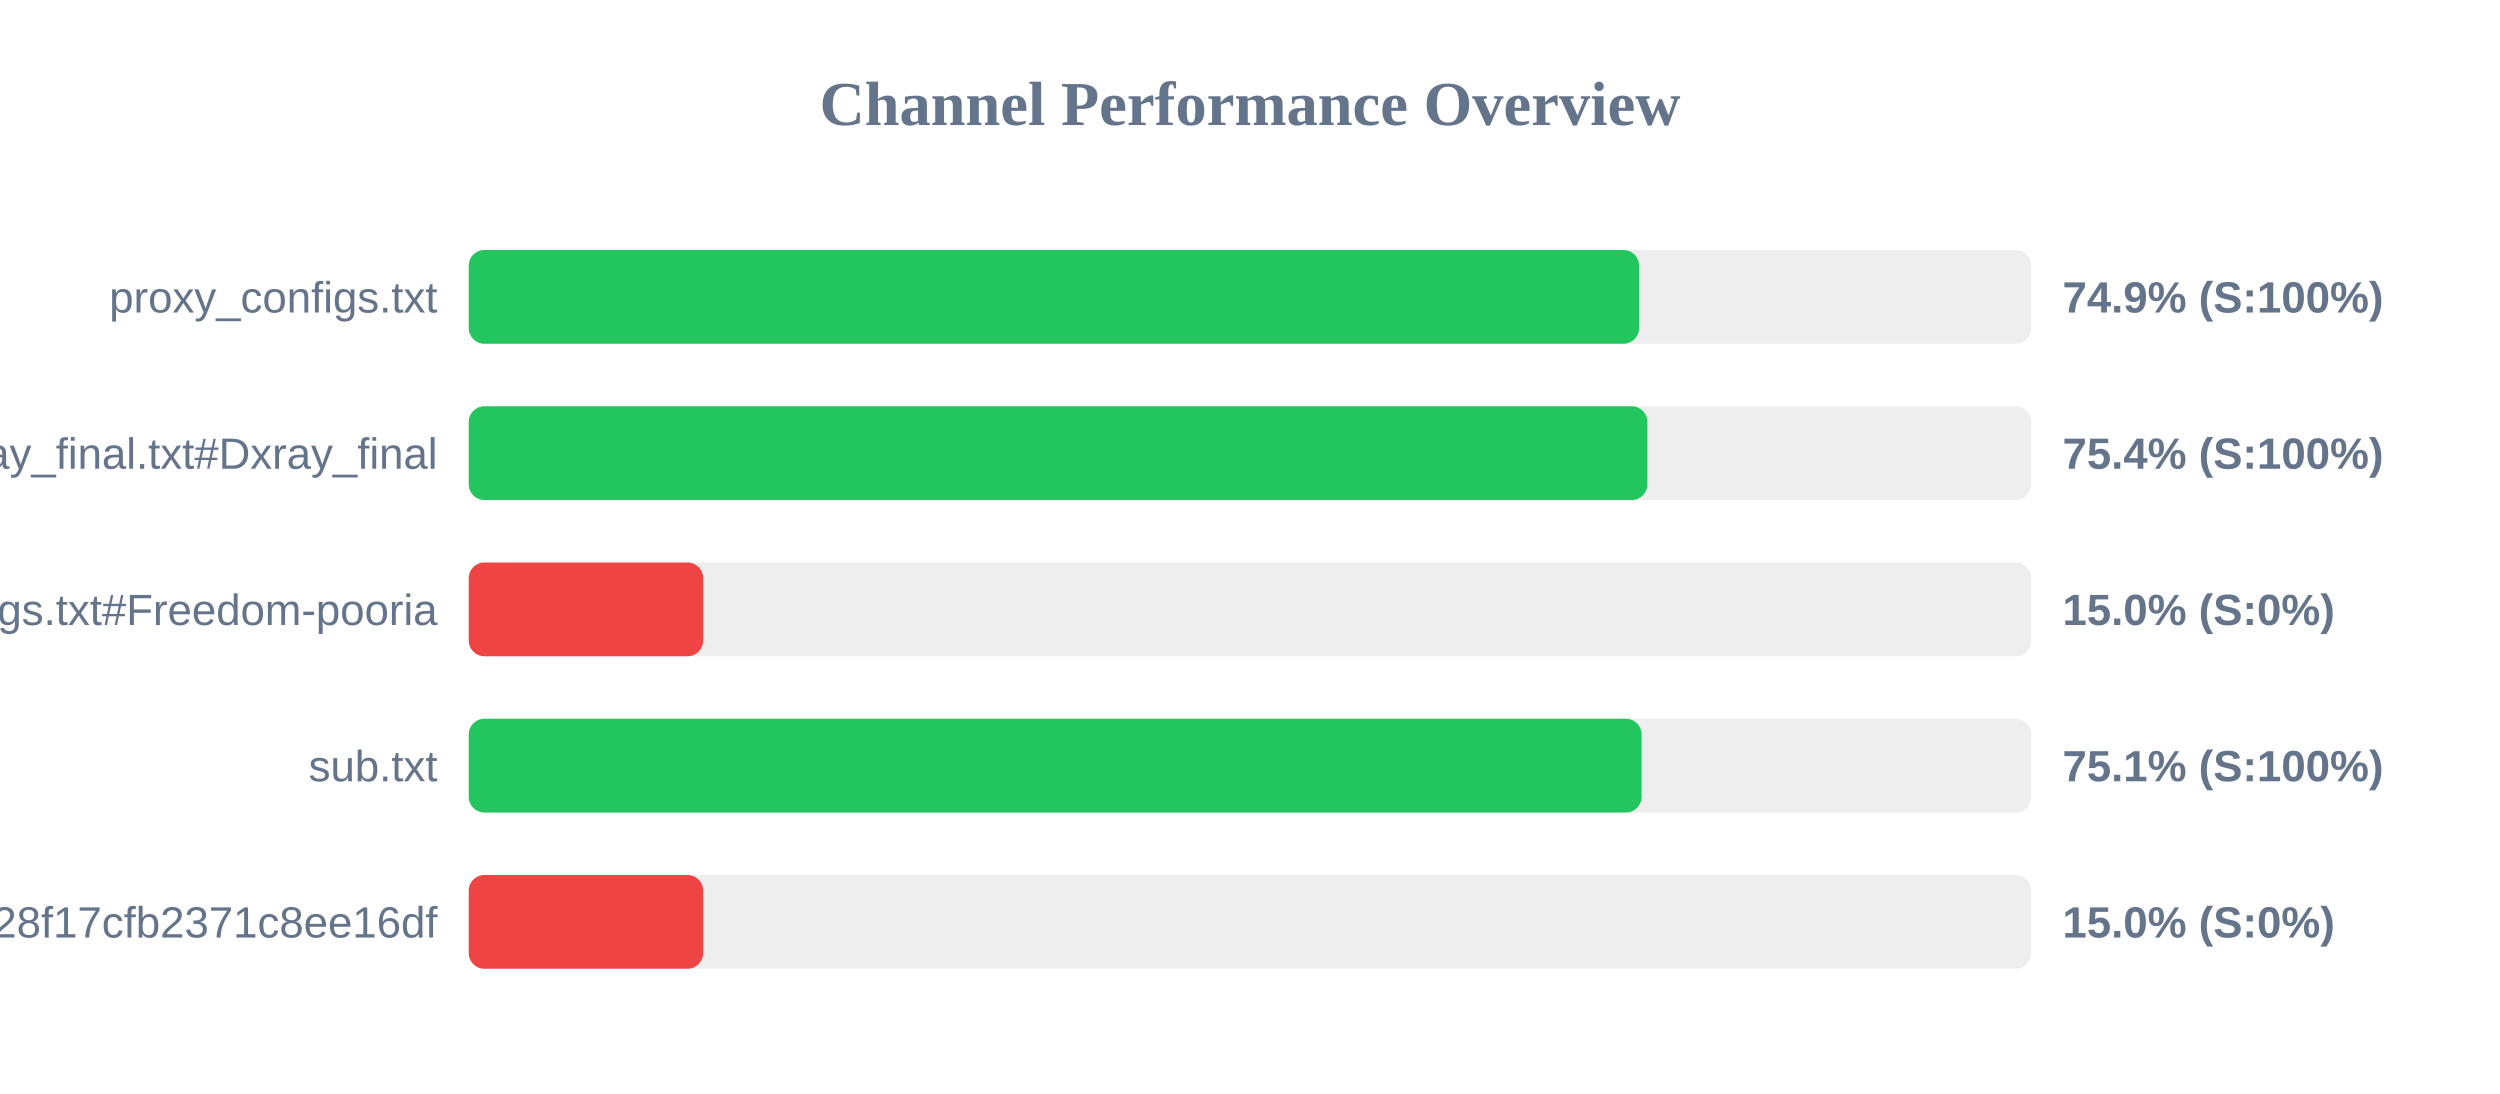
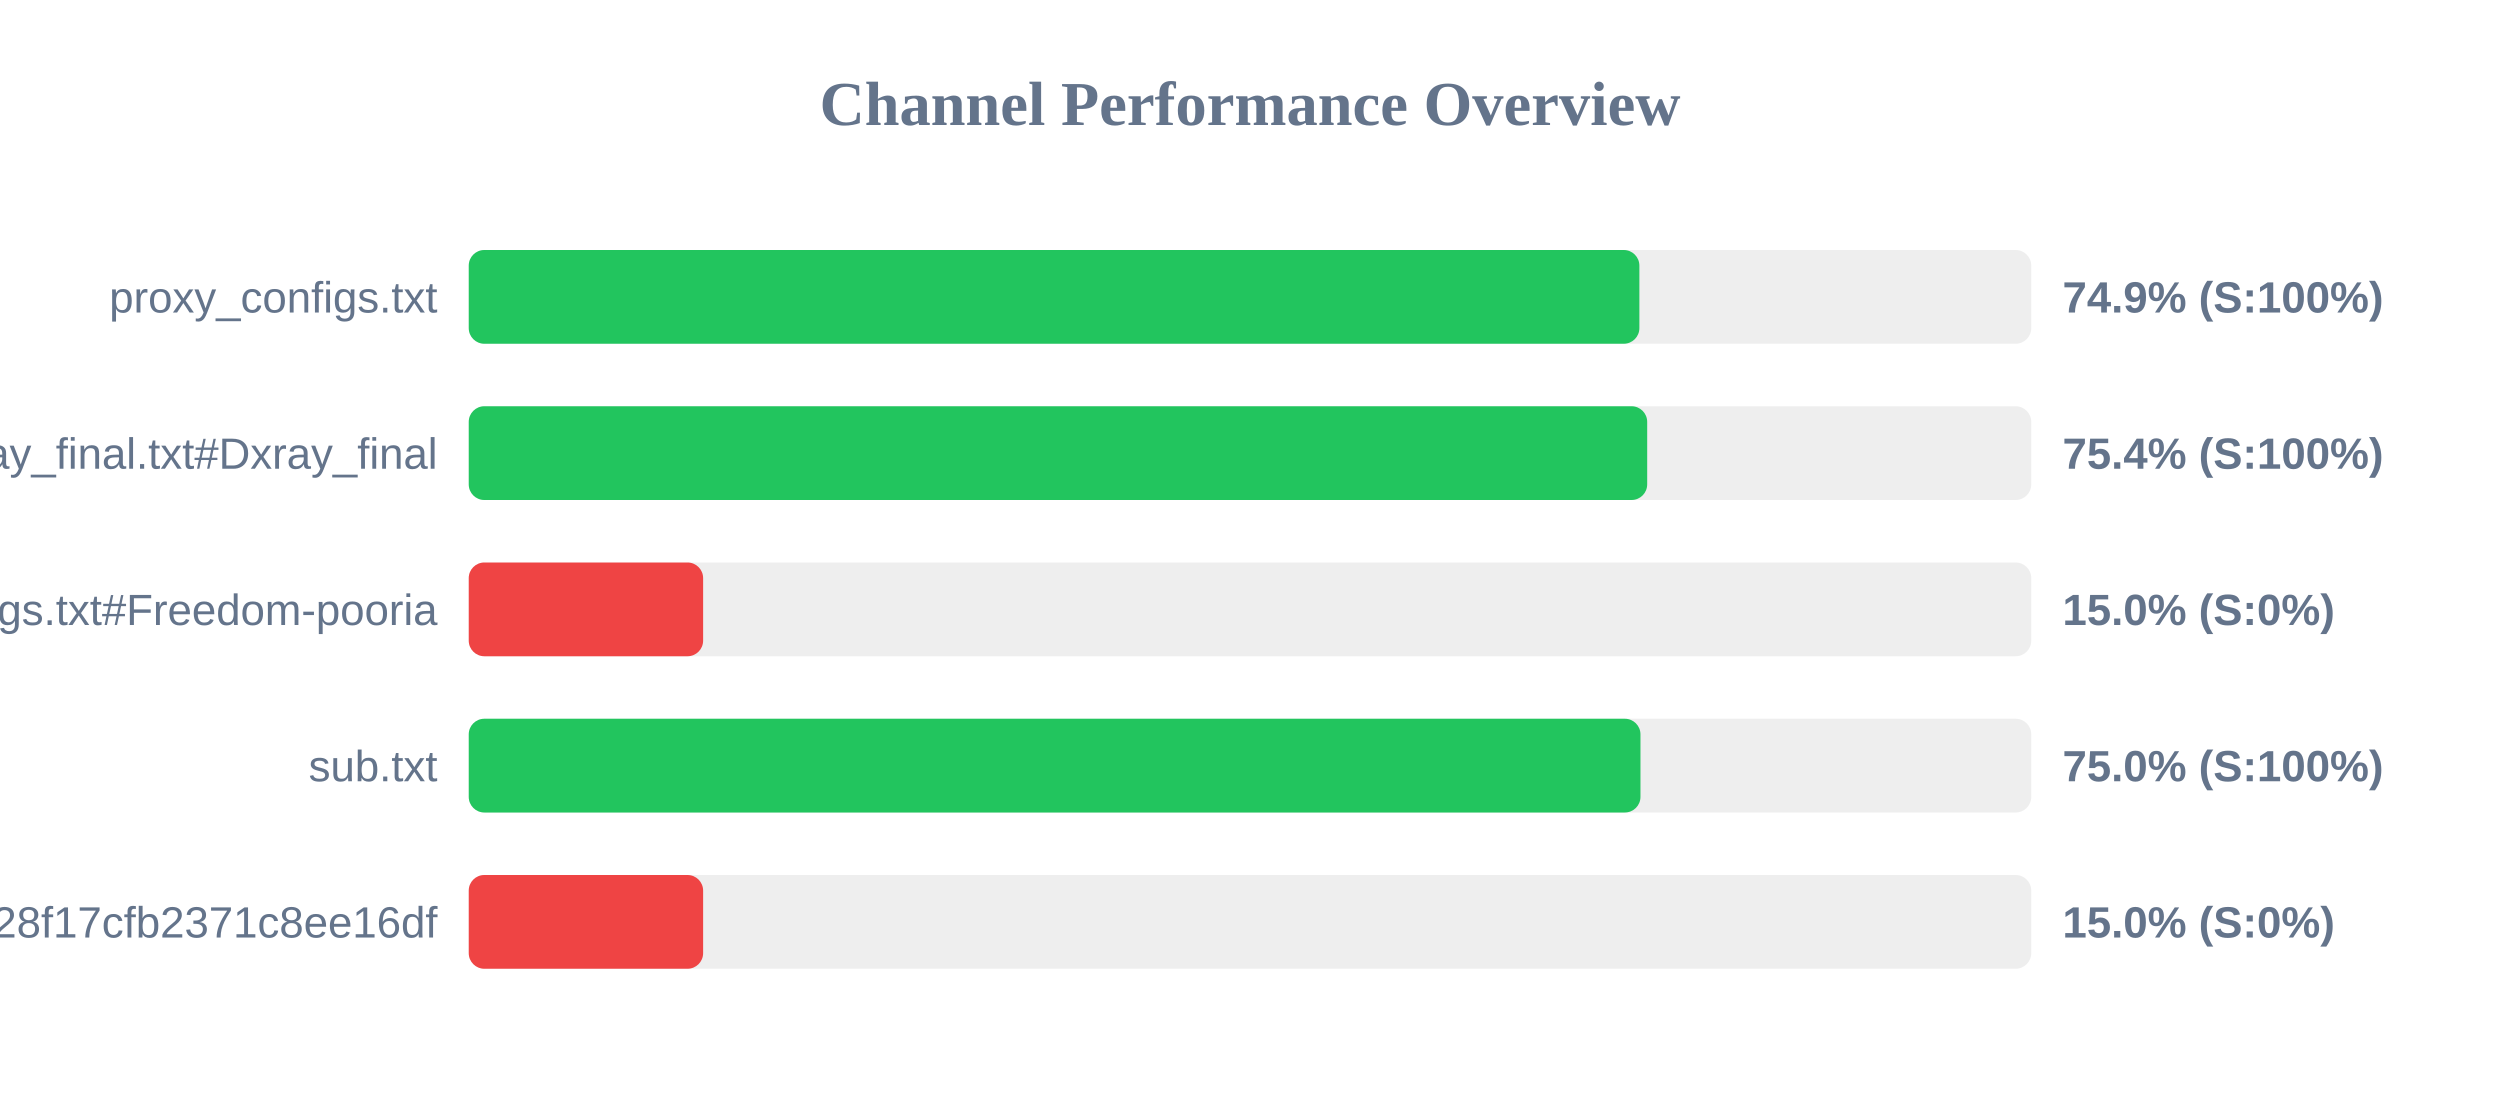
<svg xmlns="http://www.w3.org/2000/svg" width="800" height="350" version="1.1">
  <style>
        .row { font: 14px Arial; fill: #64748b; }
        .score { font: bold 14px Arial; fill: #64748b; }
    </style>
  <text x="400" y="40" text-anchor="middle" font-size="20px" font-weight="bold" fill="#64748b">Channel Performance Overview</text>
  <rect x="150" y="80" width="500" height="30" fill="#eee" rx="5" />
-   <rect x="150" y="80" width="374.5" height="30" fill="#22c55e" rx="5" />
+   <rect x="150" y="80" width="374.6" height="30" fill="#22c55e" rx="5" />
  <text x="140" y="100" text-anchor="end" class="row">proxy_configs.txt</text>
  <text x="660" y="100" text-anchor="start" class="score">74.9% (S:100%)</text>
  <rect x="150" y="130" width="500" height="30" fill="#eee" rx="5" />
-   <rect x="150" y="130" width="377.15" height="30" fill="#22c55e" rx="5" />
+   <rect x="150" y="130" width="377.1" height="30" fill="#22c55e" rx="5" />
  <text x="140" y="150" text-anchor="end" class="row">xray_final.txt#Dxray_final</text>
  <text x="660" y="150" text-anchor="start" class="score">75.4% (S:100%)</text>
  <rect x="150" y="180" width="500" height="30" fill="#eee" rx="5" />
  <rect x="150" y="180" width="75.0" height="30" fill="#ef4444" rx="5" />
  <text x="140" y="200" text-anchor="end" class="row">v2ray_configs.txt#Freedom-pooria</text>
  <text x="660" y="200" text-anchor="start" class="score">15.0% (S:0%)</text>
  <rect x="150" y="230" width="500" height="30" fill="#eee" rx="5" />
-   <rect x="150" y="230" width="375.3" height="30" fill="#22c55e" rx="5" />
+   <rect x="150" y="230" width="374.95" height="30" fill="#22c55e" rx="5" />
  <text x="140" y="250" text-anchor="end" class="row">sub.txt</text>
-   <text x="660" y="250" text-anchor="start" class="score">75.1% (S:100%)</text>
+   <text x="660" y="250" text-anchor="start" class="score">75.0% (S:100%)</text>
  <rect x="150" y="280" width="500" height="30" fill="#eee" rx="5" />
  <rect x="150" y="280" width="75.0" height="30" fill="#ef4444" rx="5" />
  <text x="140" y="300" text-anchor="end" class="row">?token=fedfed7b41b828f17cfb2371c8ee16df</text>
  <text x="660" y="300" text-anchor="start" class="score">15.0% (S:0%)</text>
</svg>
